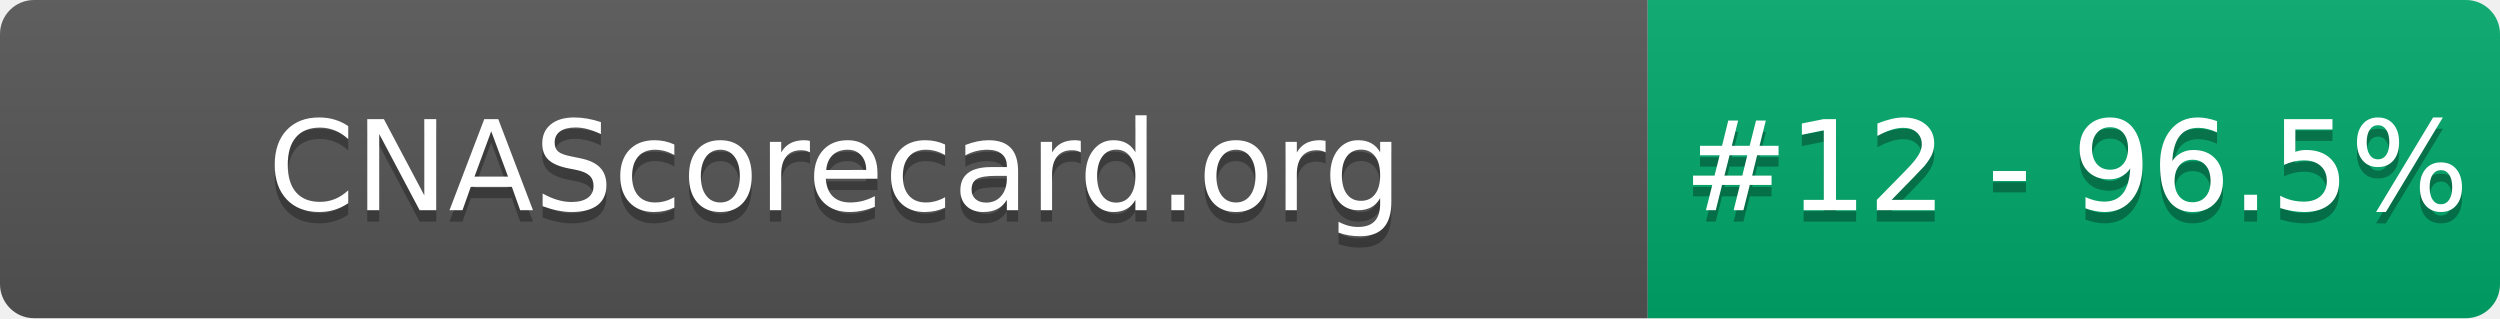
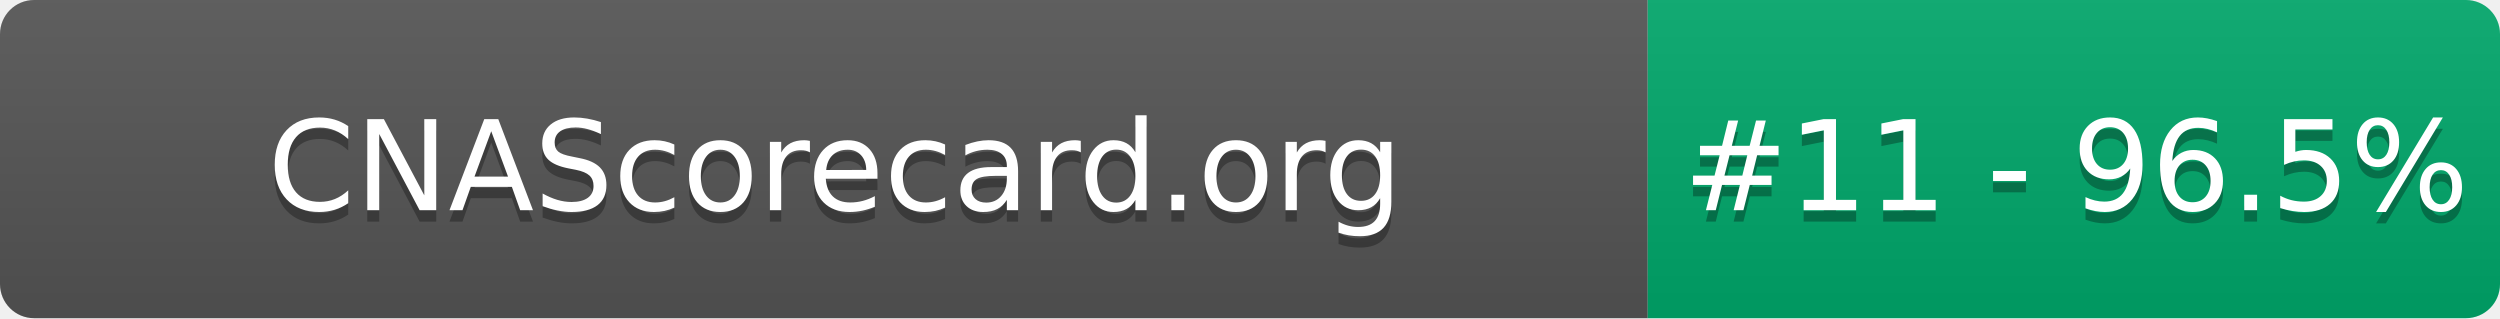
- <svg xmlns="http://www.w3.org/2000/svg" width="220" height="28" role="img" aria-label="CNAScorecard.org: #12 - 96.5%">
+ <svg xmlns="http://www.w3.org/2000/svg" width="220" height="28" role="img" aria-label="CNAScorecard.org: #11 - 96.5%">
  <linearGradient id="s" x2="0" y2="100%">
    <stop offset="0" stop-color="#bbb" stop-opacity=".1" />
    <stop offset="1" stop-opacity=".1" />
  </linearGradient>
  <clipPath id="r">
    <rect width="220" height="28" rx="3" fill="#fff" />
  </clipPath>
  <g clip-path="url(#r)">
    <rect width="145" height="28" fill="#555" />
    <rect x="145" width="75" height="28" fill="#00A86B" />
    <rect width="220" height="28" fill="url(#s)" />
  </g>
  <g fill="#fff" text-anchor="middle" font-family="Verdana,Geneva,DejaVu Sans,sans-serif" text-rendering="geometricPrecision" font-size="110">
    <text aria-hidden="true" x="735" y="195" fill="#010101" fill-opacity=".3" transform="scale(.1)" textLength="1350">CNAScorecard.org</text>
    <text x="735" y="185" transform="scale(.1)" fill="#fff" textLength="1350">CNAScorecard.org</text>
-     <text aria-hidden="true" x="1827" y="195" fill="#010101" fill-opacity=".3" transform="scale(.1)" textLength="605">#12 - 96.5%</text>
-     <text x="1827" y="185" transform="scale(.1)" fill="#fff" textLength="605">#12 - 96.5%</text>
+     <text aria-hidden="true" x="1827" y="195" fill="#010101" fill-opacity=".3" transform="scale(.1)" textLength="605">#11 - 96.5%</text>
+     <text x="1827" y="185" transform="scale(.1)" fill="#fff" textLength="605">#11 - 96.5%</text>
  </g>
</svg>
